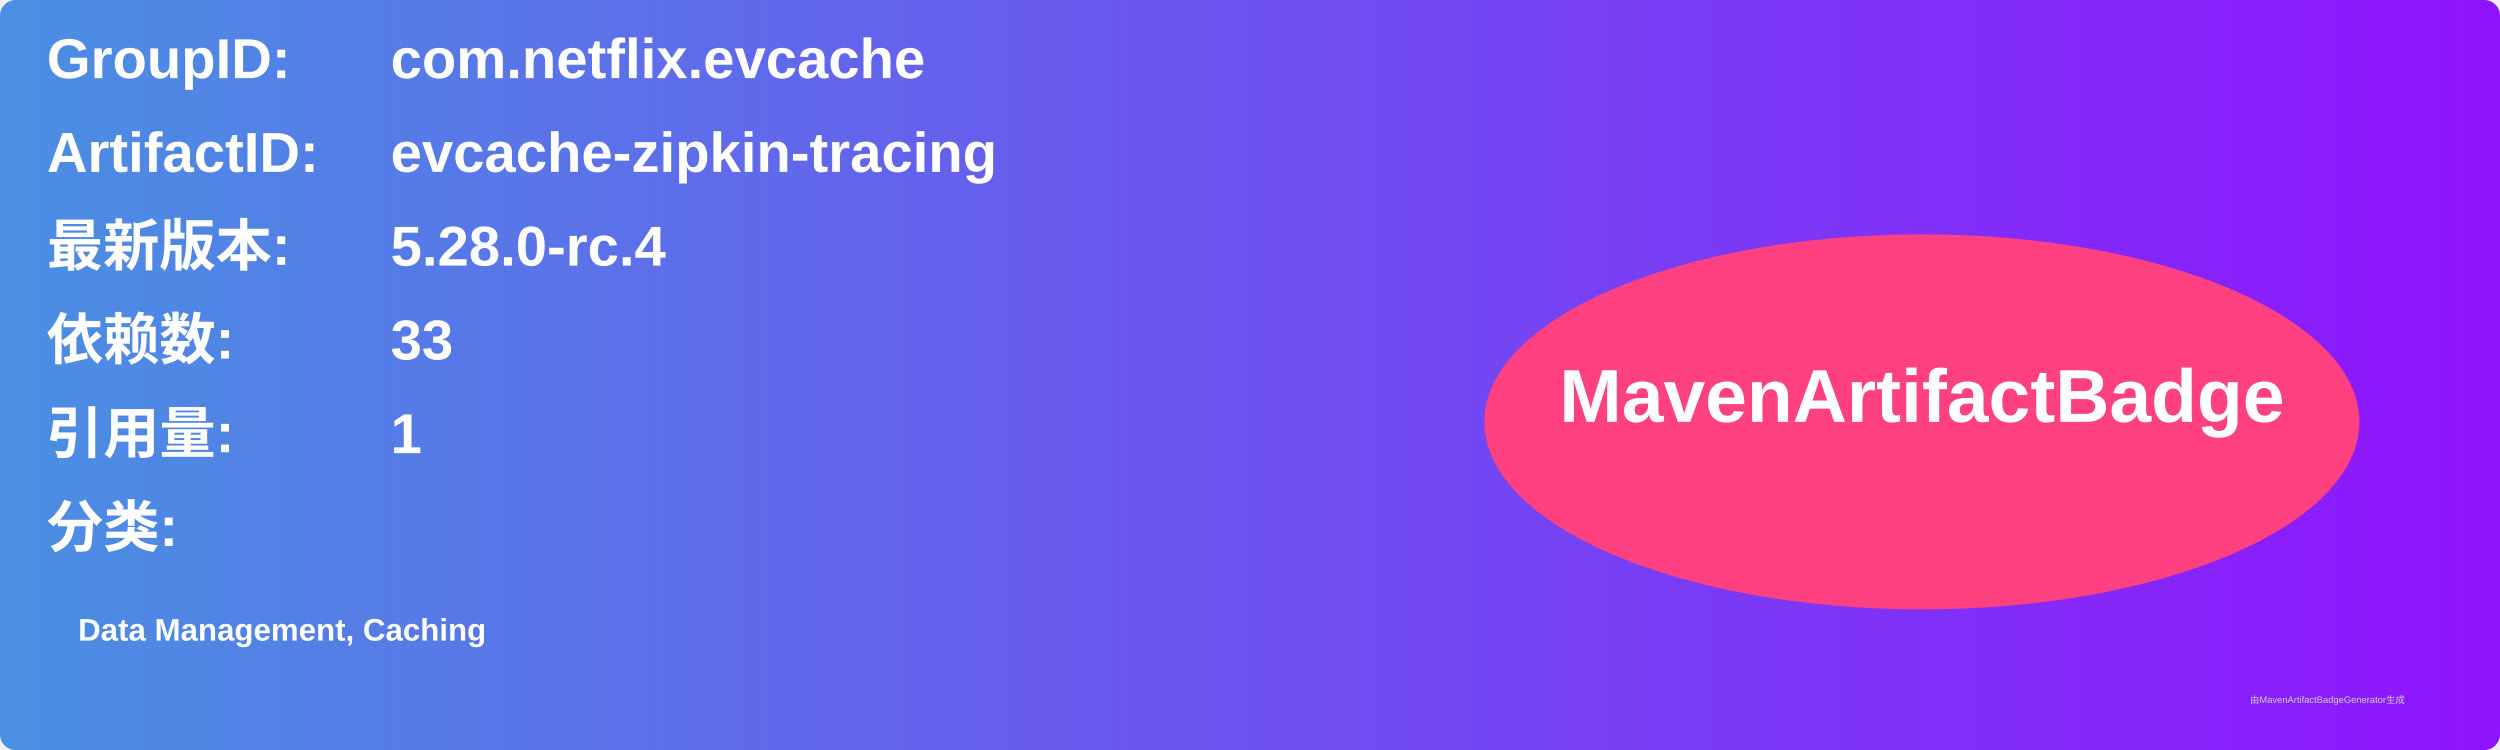
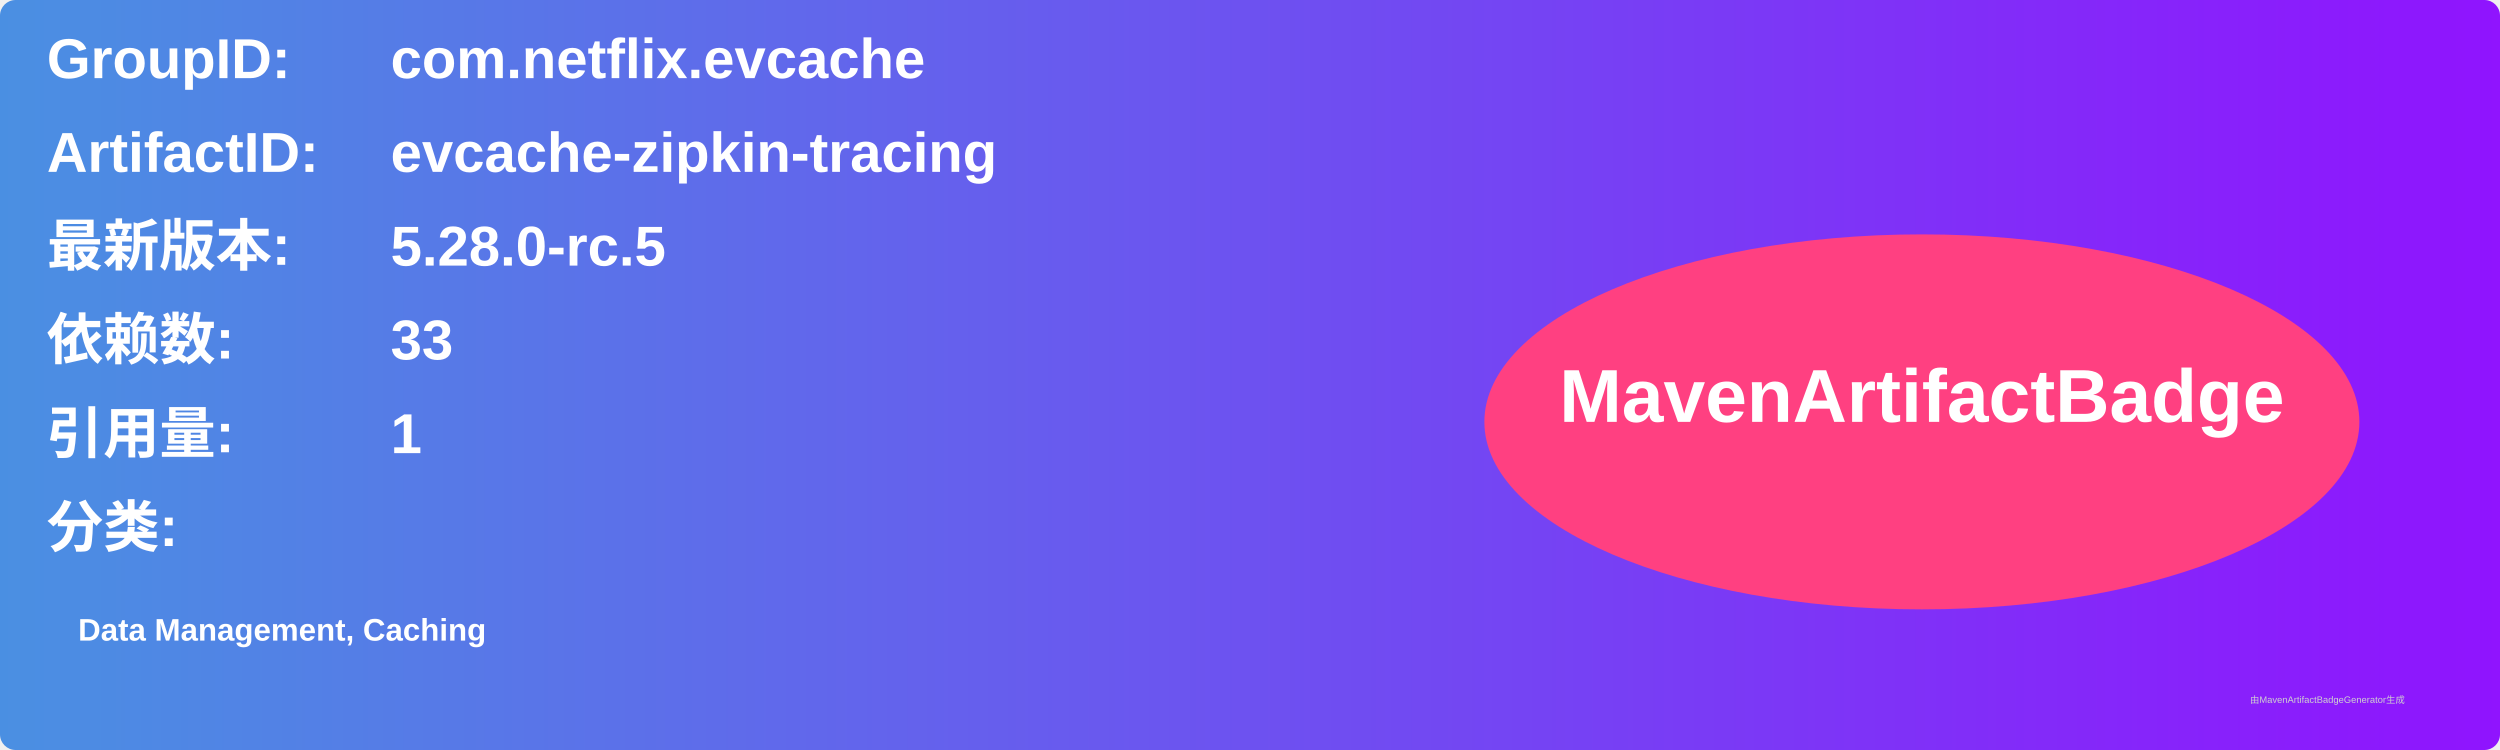
<svg xmlns="http://www.w3.org/2000/svg" width="800" height="240" viewBox="0 0 800 240">
  <linearGradient id="grad" x1="0%" y1="0%" x2="100%" y2="0%">
    <stop offset="0%" stop-color="#4a90e2" />
    <stop offset="100%" stop-color="#9013fe" />
  </linearGradient>
  <rect width="100%" height="100%" rx="5" ry="5" fill="url(#grad)" />
  <g transform="translate(15, 15)">
    <text x="0" y="10" font-family="Arial" font-size="18" fill="white" font-weight="bold" width="260">GroupID:</text>
    <text x="110" y="10" font-family="Arial" font-size="18" fill="white" font-weight="bold" width="460">com.netflix.evcache</text>
    <text x="0" y="40" font-family="Arial" font-size="18" fill="white" font-weight="bold" width="260">ArtifactID:</text>
    <text x="110" y="40" font-family="Arial" font-size="18" fill="white" font-weight="bold" width="460">evcache-zipkin-tracing</text>
    <text x="0" y="70" font-family="Arial" font-size="18" fill="white" font-weight="bold">最新版本:</text>
    <text x="110" y="70" font-family="Arial" font-size="18" fill="white" font-weight="bold">
-       <tspan font-weight="bold">5.28.0-rc.4</tspan>
+       <tspan font-weight="bold">5.28.0-rc.5</tspan>
    </text>
    <text x="0" y="100" font-family="Arial" font-size="18" fill="white" font-weight="bold">依赖数: </text>
    <text x="110" y="100" font-family="Arial" font-size="18" fill="white">
      <tspan font-weight="bold">33</tspan>
    </text>
    <text x="0" y="130" font-family="Arial" font-size="18" fill="white" font-weight="bold">引用量: </text>
    <text x="110" y="130" font-family="Arial" font-size="18" fill="white">
      <tspan font-weight="bold">1</tspan>
    </text>
    <text x="0" y="160" font-family="Arial" font-size="18" fill="white" font-weight="bold">分类:</text>
    <text x="10" y="190" font-family="Arial" font-size="10" fill="white">
      <tspan font-weight="bold">Data Management, Caching</tspan>
    </text>
    <ellipse cx="600" cy="120" rx="140" ry="60" fill="#ff4081" />
    <text x="600" y="120" text-anchor="middle" font-family="Arial" font-size="24" fill="white" font-weight="bold">MavenArtifactBadge</text>
  </g>
  <text x="720" y="225" font-family="Arial" font-size="3" fill="#d0d0d0">由MavenArtifactBadgeGenerator生成</text>
</svg>
